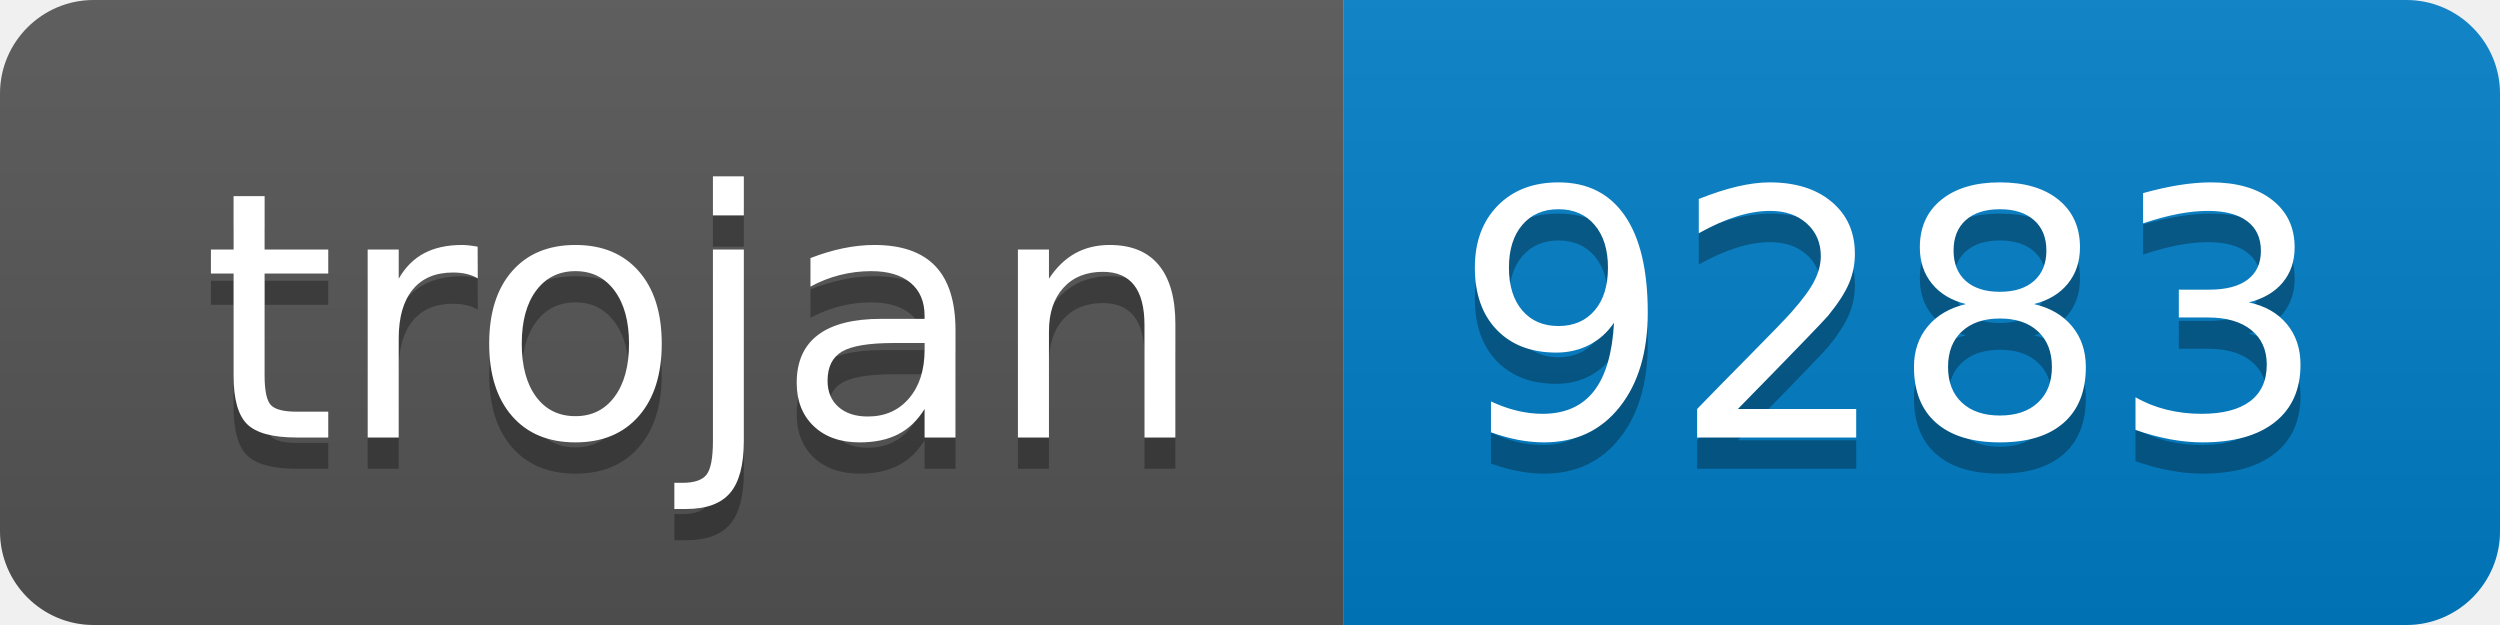
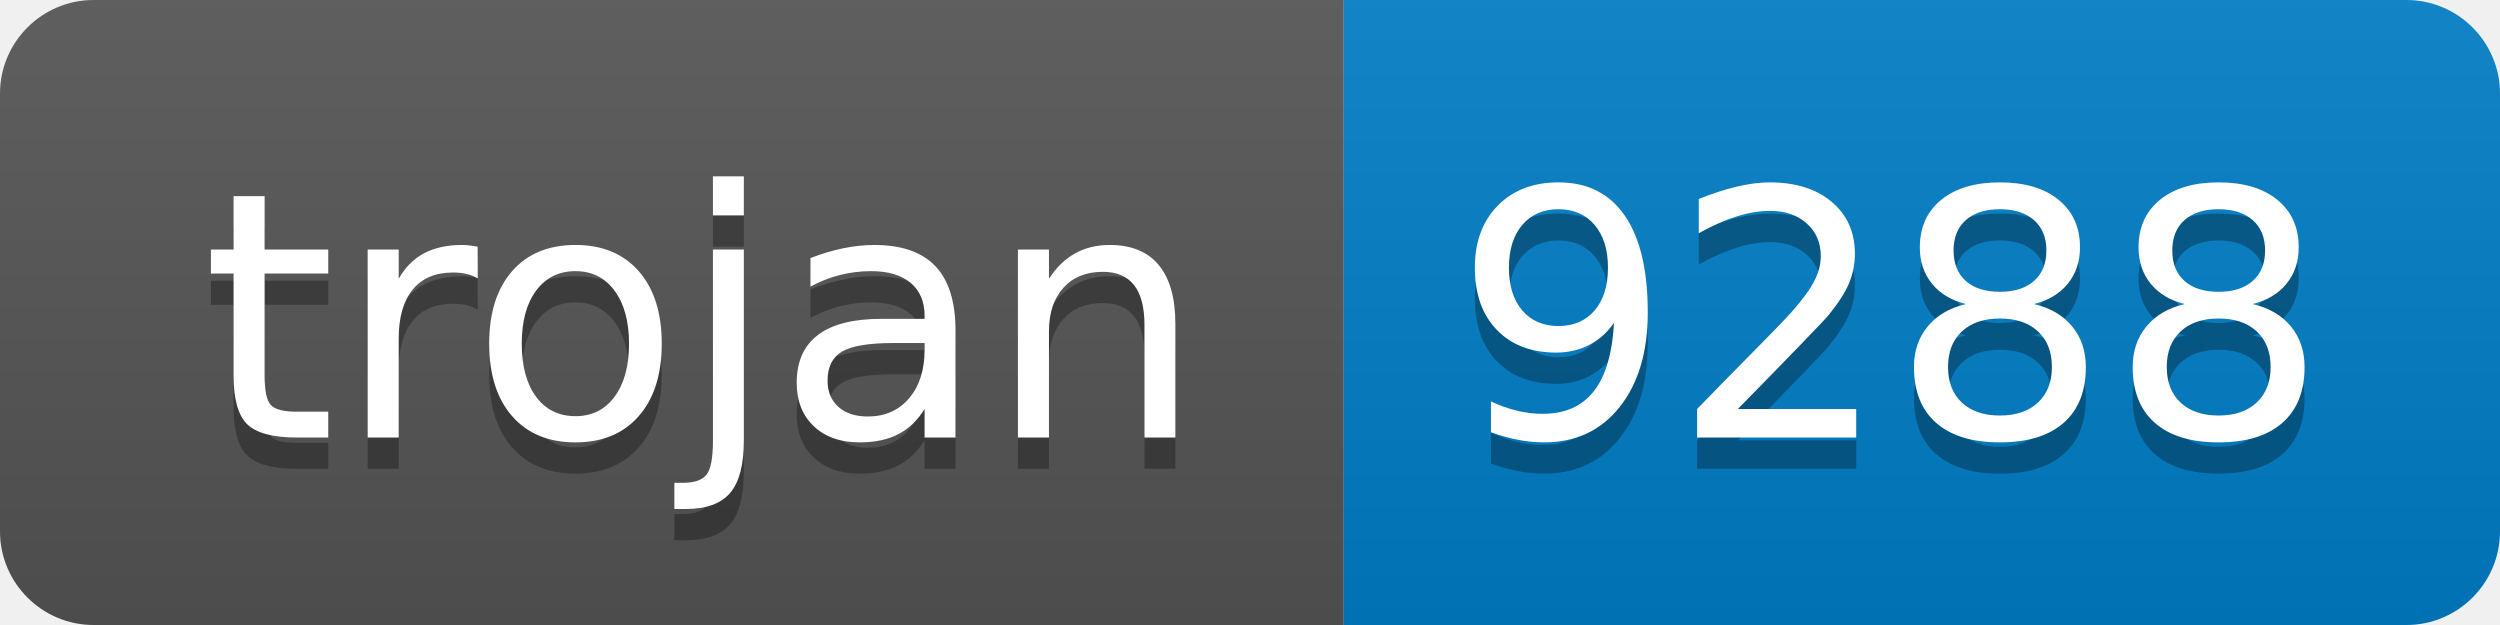
- <svg xmlns="http://www.w3.org/2000/svg" width="80" height="20" role="img" aria-label="trojan: 9283">
+ <svg xmlns="http://www.w3.org/2000/svg" width="80" height="20" role="img" aria-label="trojan: 9288">
  <linearGradient id="s" x2="0" y2="100%">
    <stop offset="0" stop-color="#bbb" stop-opacity=".1" />
    <stop offset="1" stop-opacity=".1" />
  </linearGradient>
  <clipPath id="r">
    <rect width="80" height="20" rx="3" fill="#fff" />
  </clipPath>
  <g clip-path="url(#r)">
    <rect width="43" height="20" fill="#555" />
    <rect x="43" width="37" height="20" fill="#007ec6" />
    <rect width="80" height="20" fill="url(#s)" />
  </g>
  <g fill="#fff" text-anchor="middle" font-family="Verdana,Geneva,DejaVu Sans,sans-serif" text-rendering="geometricPrecision" font-size="110">
    <text aria-hidden="true" x="225" y="150" fill="#010101" fill-opacity=".3" transform="scale(.1)" textLength="330">trojan</text>
    <text x="225" y="140" transform="scale(.1)" fill="#fff" textLength="330">trojan</text>
-     <text aria-hidden="true" x="605" y="150" fill="#010101" fill-opacity=".3" transform="scale(.1)" textLength="270">9283</text>
-     <text x="605" y="140" transform="scale(.1)" fill="#fff" textLength="270">9283</text>
+     <text aria-hidden="true" x="605" y="150" fill="#010101" fill-opacity=".3" transform="scale(.1)" textLength="270">9288</text>
+     <text x="605" y="140" transform="scale(.1)" fill="#fff" textLength="270">9288</text>
  </g>
</svg>
